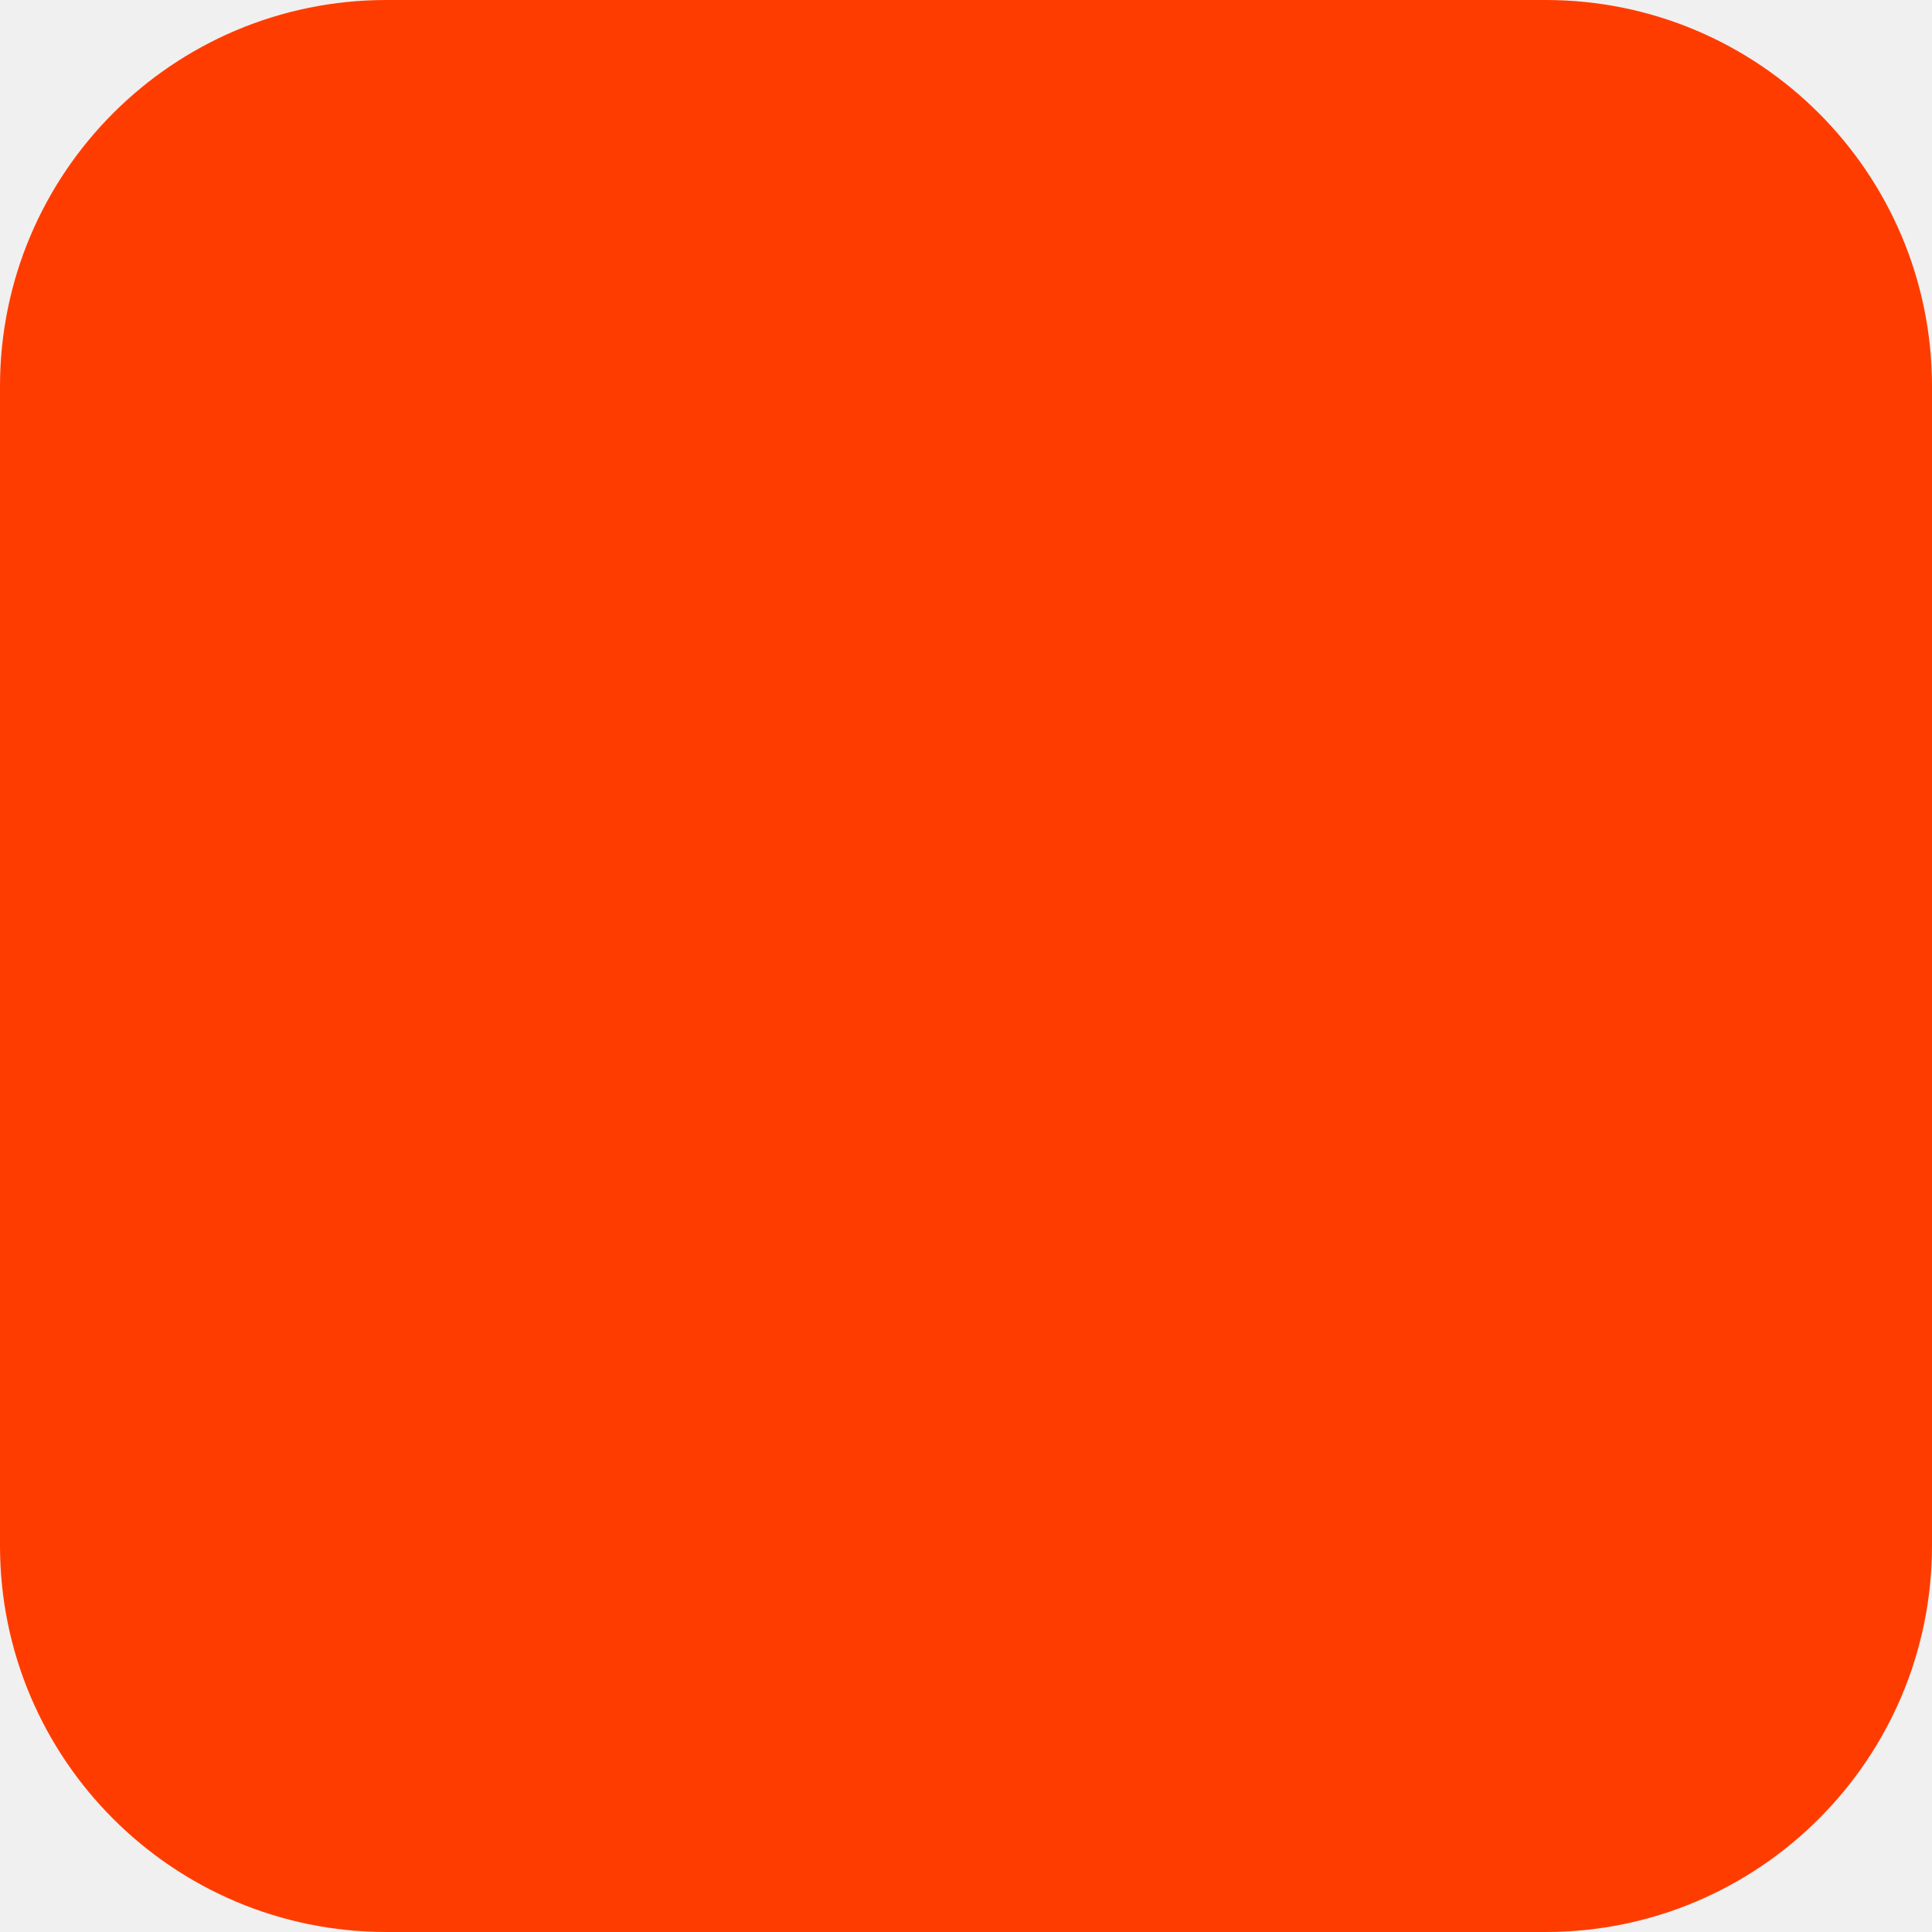
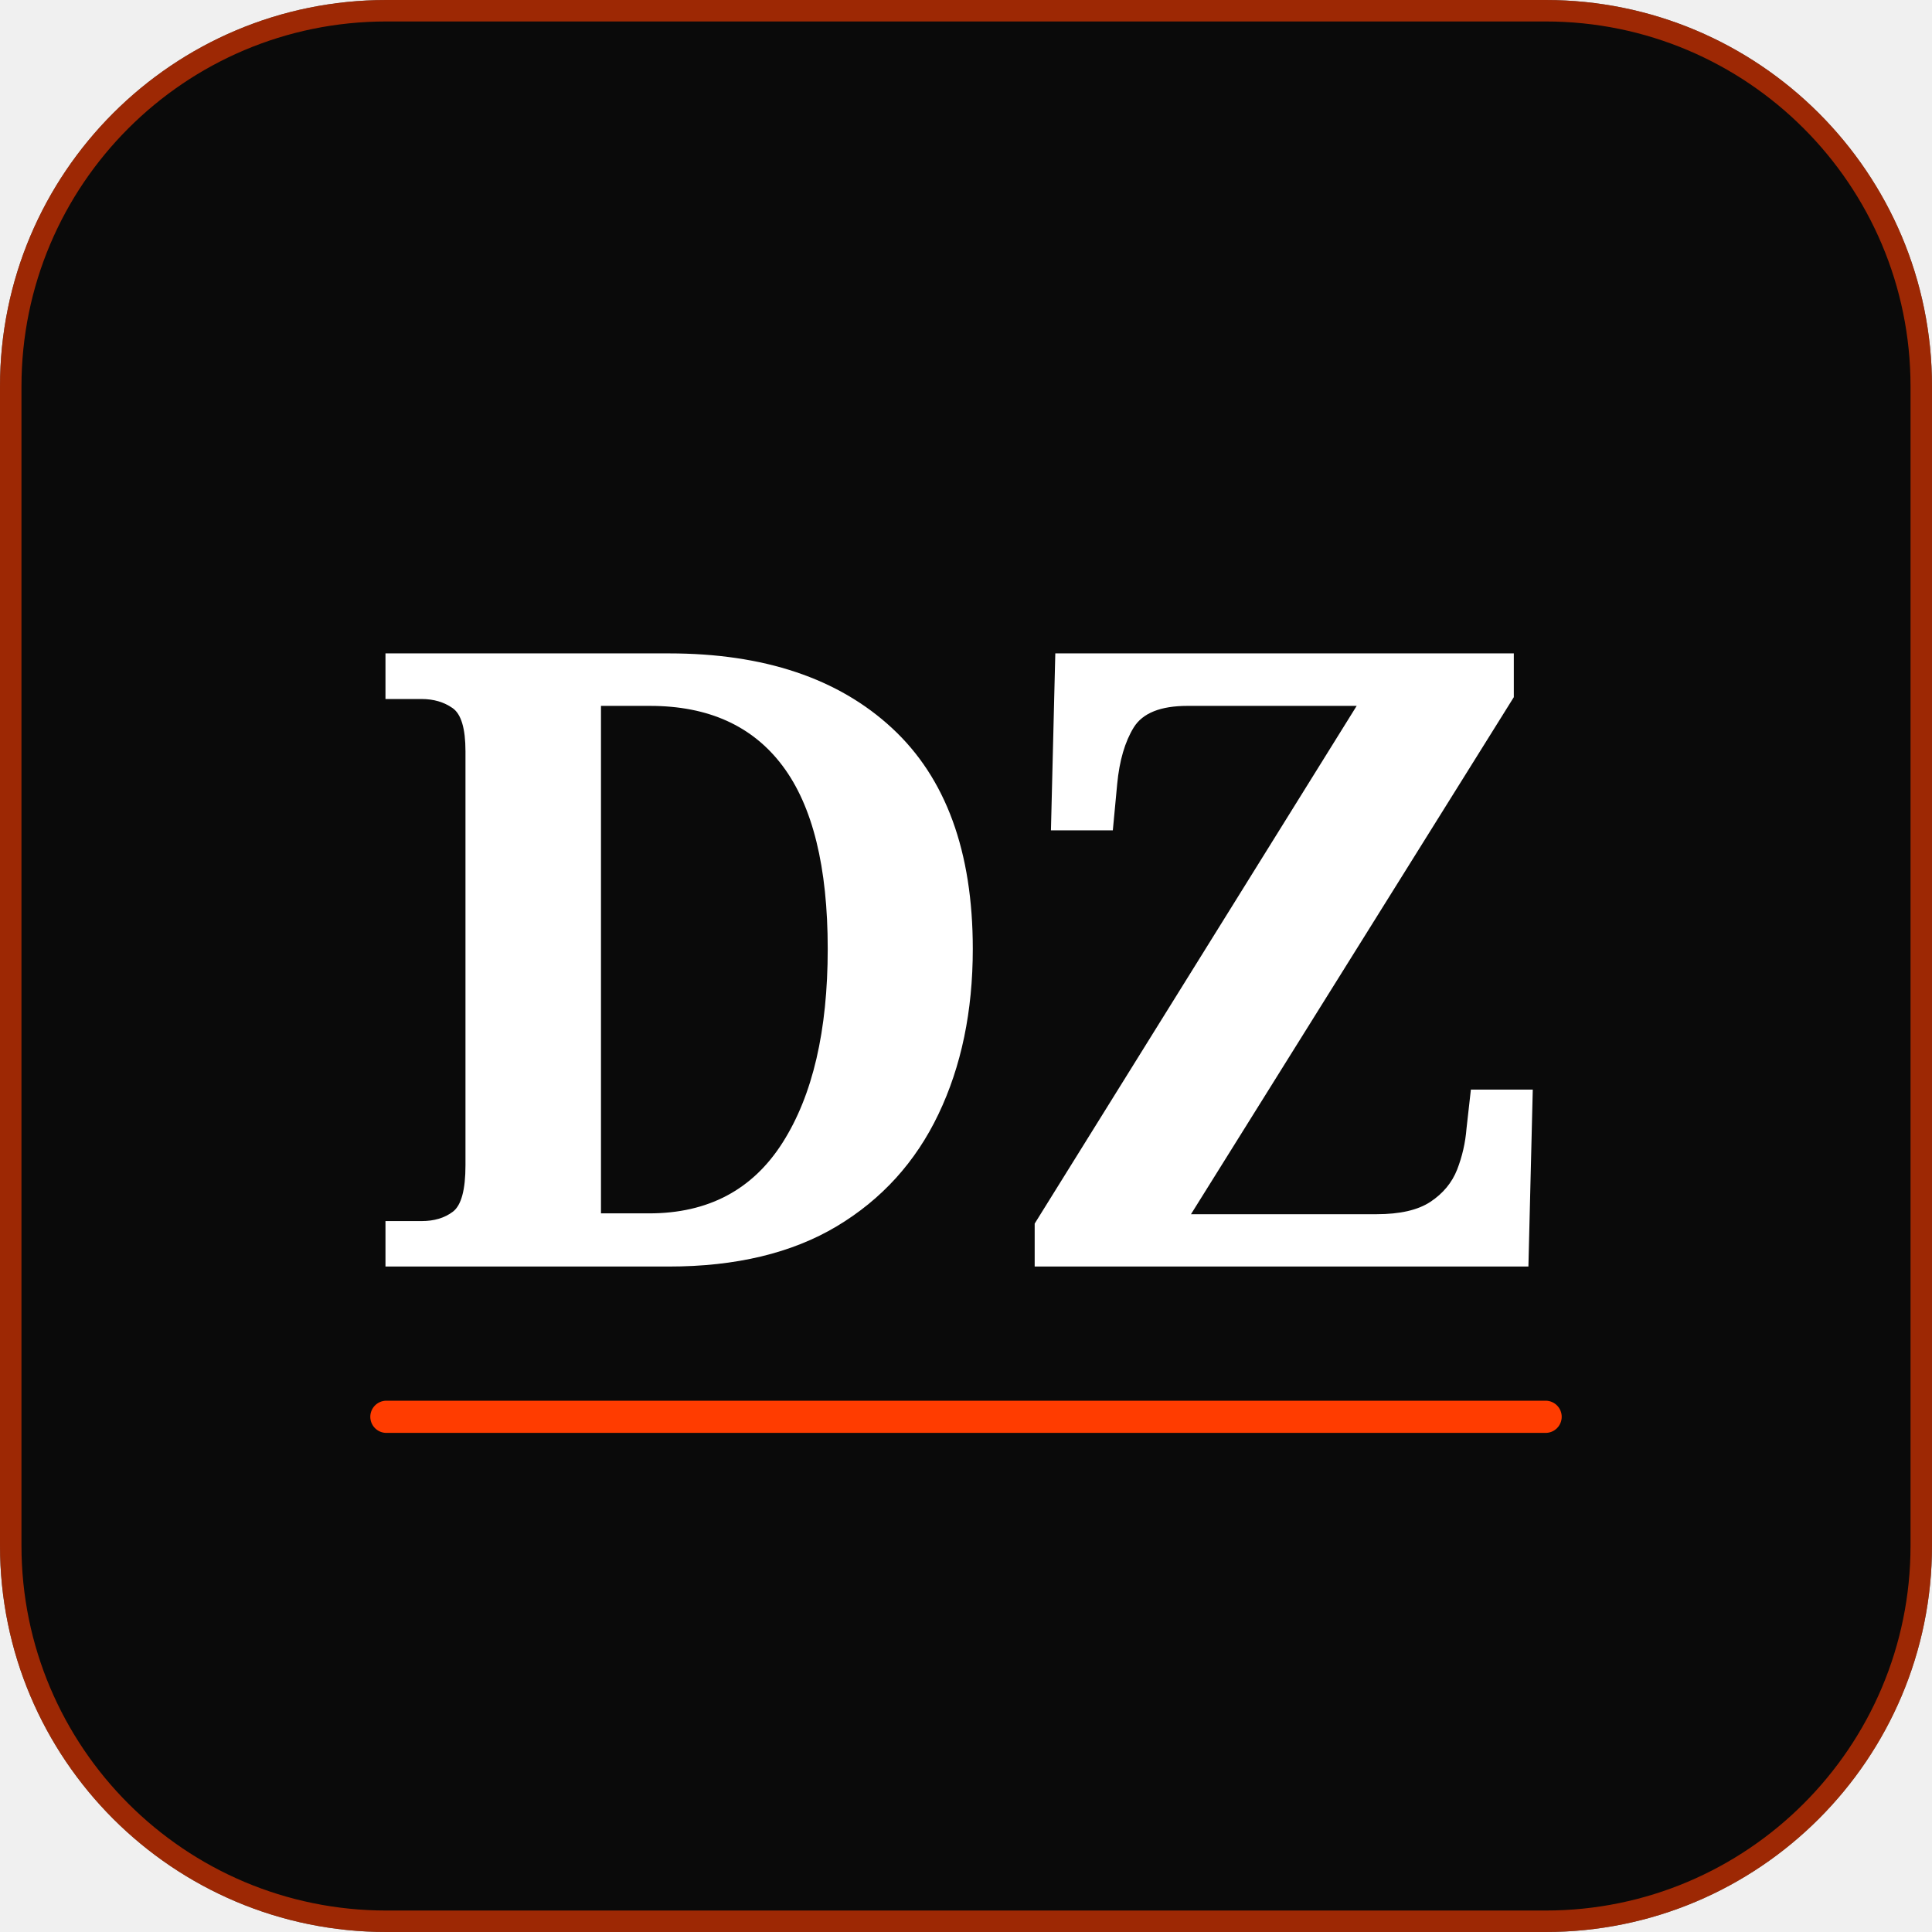
<svg xmlns="http://www.w3.org/2000/svg" width="180" height="180" viewBox="0 0 180 180" fill="none">
-   <rect width="180" height="180" rx="36" fill="#FF3C00" />
+   <rect width="180" height="180" rx="36" fill="#0a0a0a" />
+   <rect x="1" y="1" width="178" height="178" rx="35" stroke="#FF3C00" stroke-width="2" stroke-opacity="0.6" />
+   <text x="90" y="118" font-family="Georgia, serif" font-size="80" font-weight="700" fill="white" text-anchor="middle" letter-spacing="-2">DZ</text>
+   <line x1="36" y1="132" x2="144" y2="132" stroke="#FF3C00" stroke-width="3" stroke-linecap="round" />
</svg>
